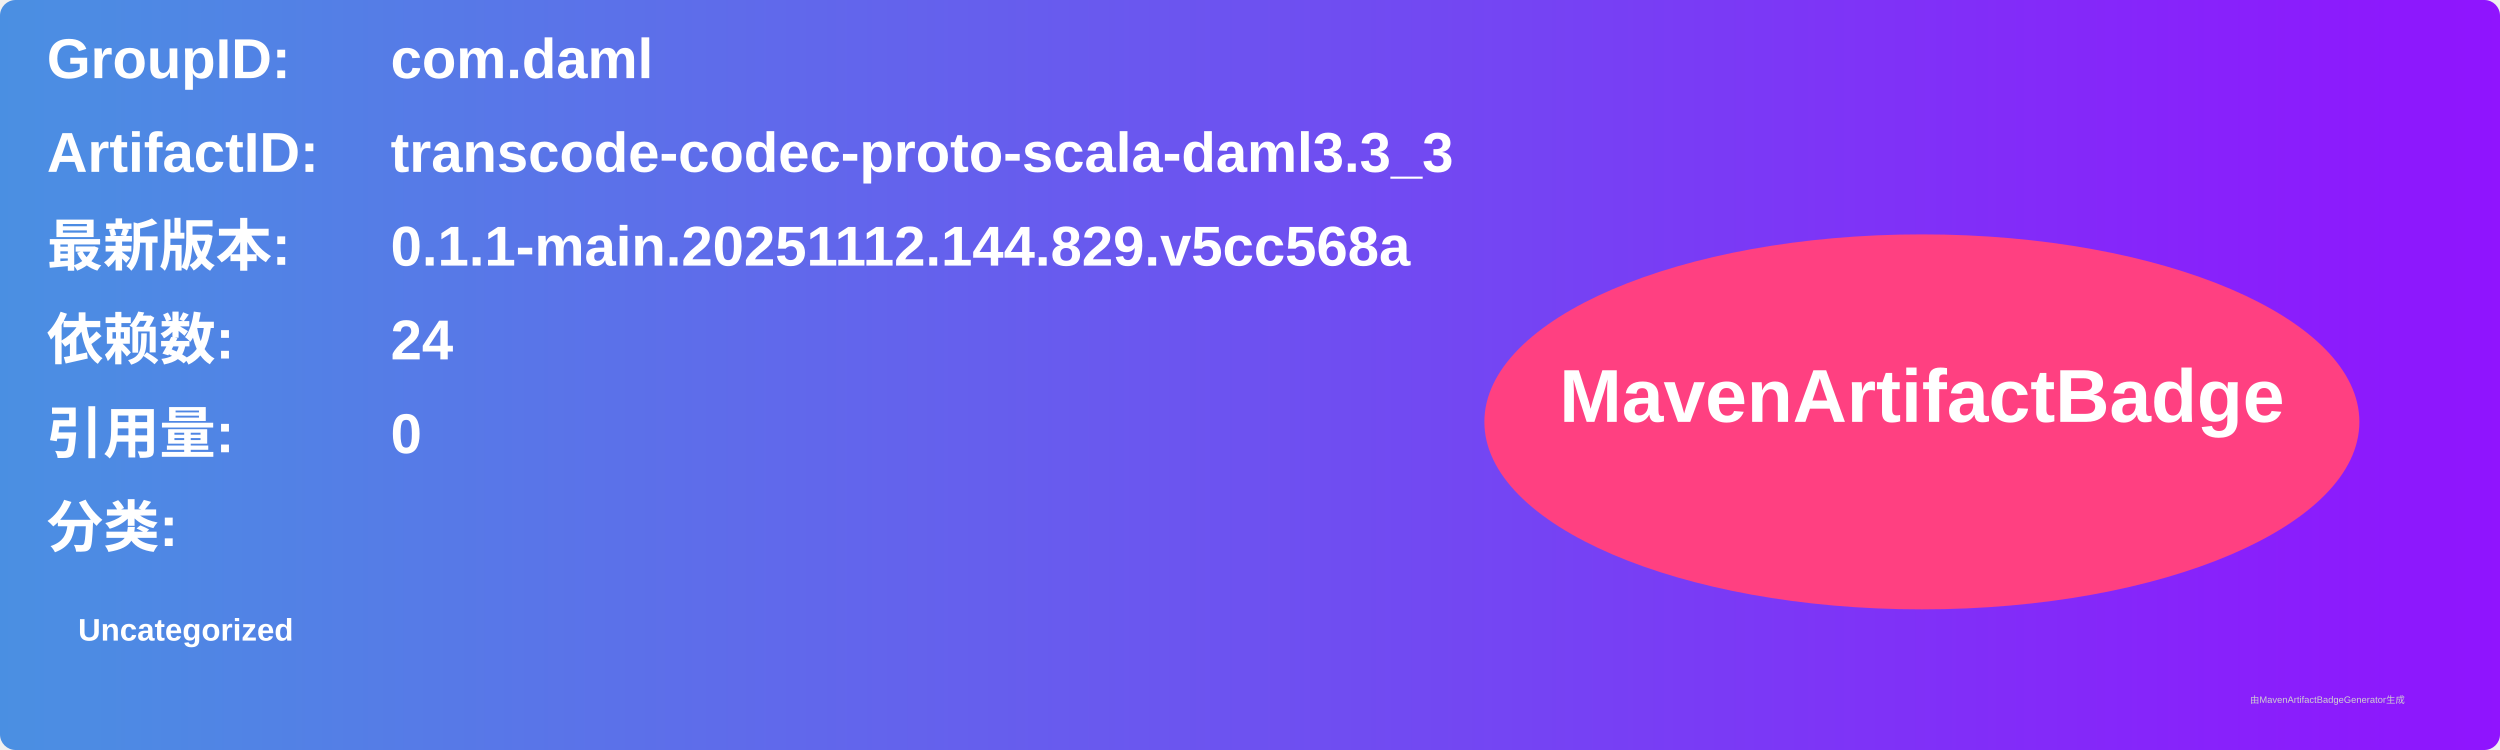
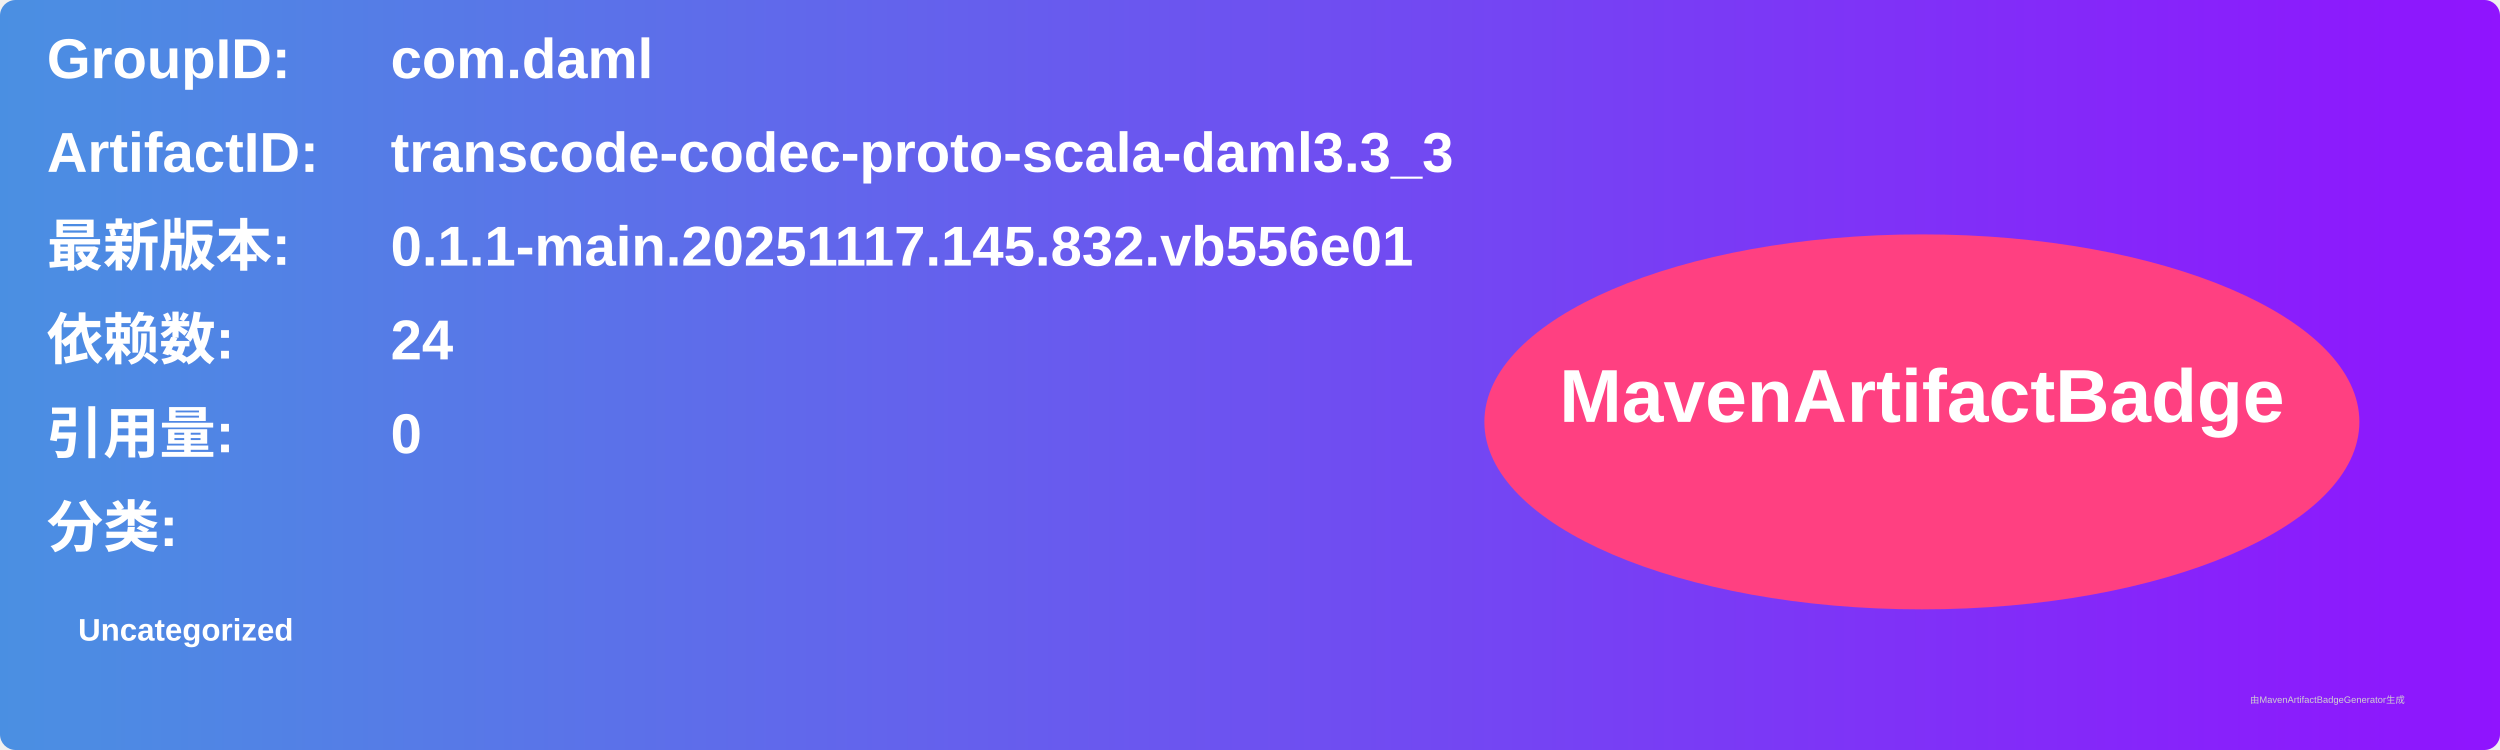
<svg xmlns="http://www.w3.org/2000/svg" width="800" height="240" viewBox="0 0 800 240">
  <linearGradient id="grad" x1="0%" y1="0%" x2="100%" y2="0%">
    <stop offset="0%" stop-color="#4a90e2" />
    <stop offset="100%" stop-color="#9013fe" />
  </linearGradient>
  <rect width="100%" height="100%" rx="5" ry="5" fill="url(#grad)" />
  <g transform="translate(15, 15)">
    <text x="0" y="10" font-family="Arial" font-size="18" fill="white" font-weight="bold" width="260">GroupID:</text>
    <text x="110" y="10" font-family="Arial" font-size="18" fill="white" font-weight="bold" width="460">com.daml</text>
    <text x="0" y="40" font-family="Arial" font-size="18" fill="white" font-weight="bold" width="260">ArtifactID:</text>
    <text x="110" y="40" font-family="Arial" font-size="18" fill="white" font-weight="bold" width="460">transcode-codec-proto-scala-daml3.3_3</text>
    <text x="0" y="70" font-family="Arial" font-size="18" fill="white" font-weight="bold">最新版本:</text>
    <text x="110" y="70" font-family="Arial" font-size="18" fill="white" font-weight="bold">
-       <tspan font-weight="bold">0.1.1-main.20251112.144.829.v5cc568a</tspan>
+       <tspan font-weight="bold">0.1.1-main.20251117.145.832.vb556e01</tspan>
    </text>
    <text x="0" y="100" font-family="Arial" font-size="18" fill="white" font-weight="bold">依赖数: </text>
    <text x="110" y="100" font-family="Arial" font-size="18" fill="white">
      <tspan font-weight="bold">24</tspan>
    </text>
    <text x="0" y="130" font-family="Arial" font-size="18" fill="white" font-weight="bold">引用量: </text>
    <text x="110" y="130" font-family="Arial" font-size="18" fill="white">
      <tspan font-weight="bold">0</tspan>
    </text>
    <text x="0" y="160" font-family="Arial" font-size="18" fill="white" font-weight="bold">分类:</text>
    <text x="10" y="190" font-family="Arial" font-size="10" fill="white">
      <tspan font-weight="bold">Uncategorized</tspan>
    </text>
    <ellipse cx="600" cy="120" rx="140" ry="60" fill="#ff4081" />
    <text x="600" y="120" text-anchor="middle" font-family="Arial" font-size="24" fill="white" font-weight="bold">MavenArtifactBadge</text>
  </g>
  <text x="720" y="225" font-family="Arial" font-size="3" fill="#d0d0d0">由MavenArtifactBadgeGenerator生成</text>
</svg>
